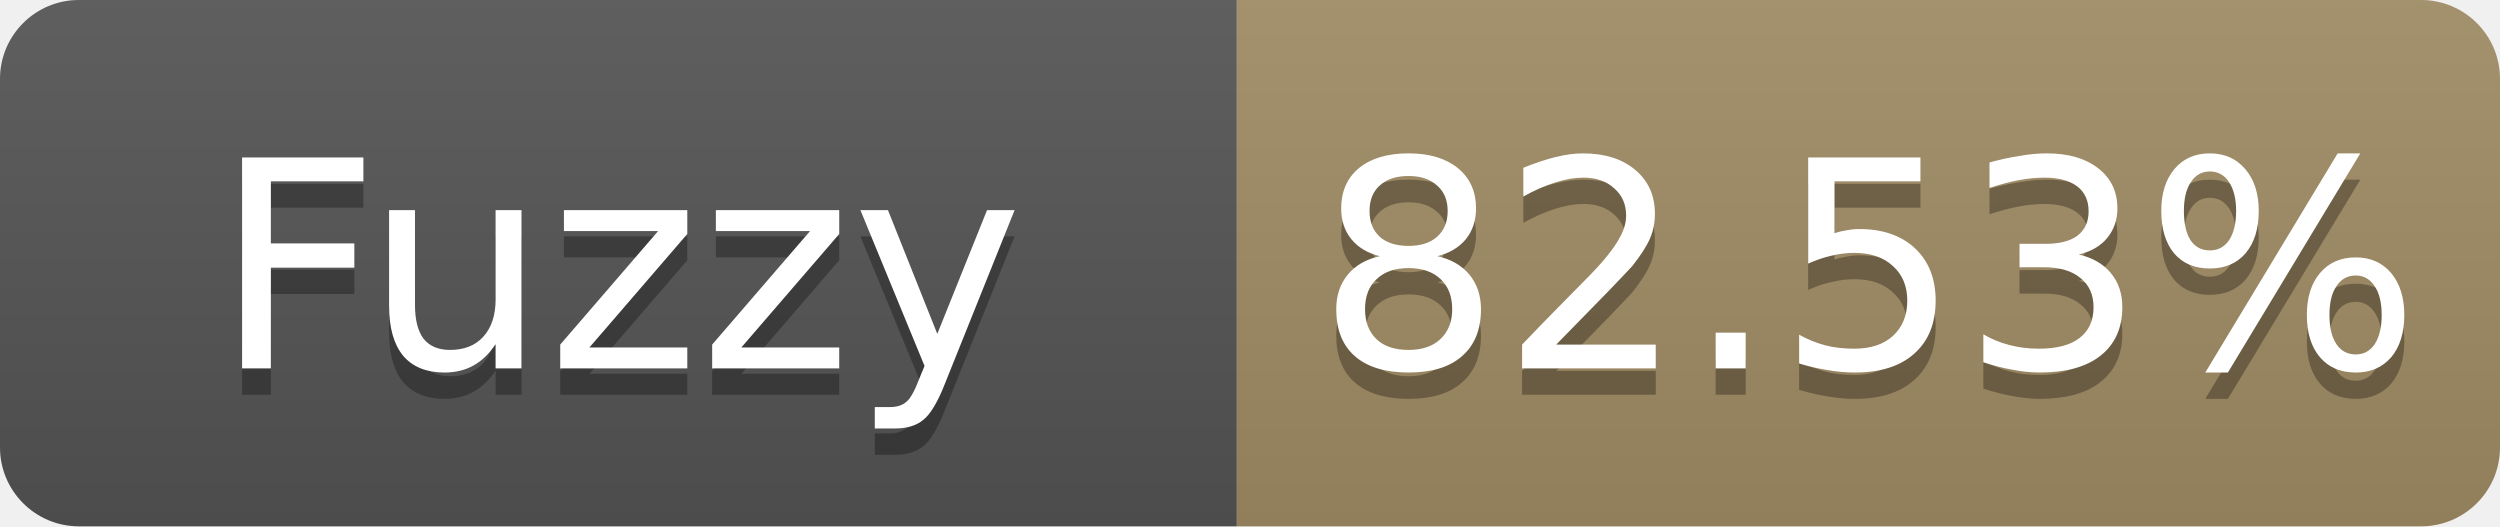
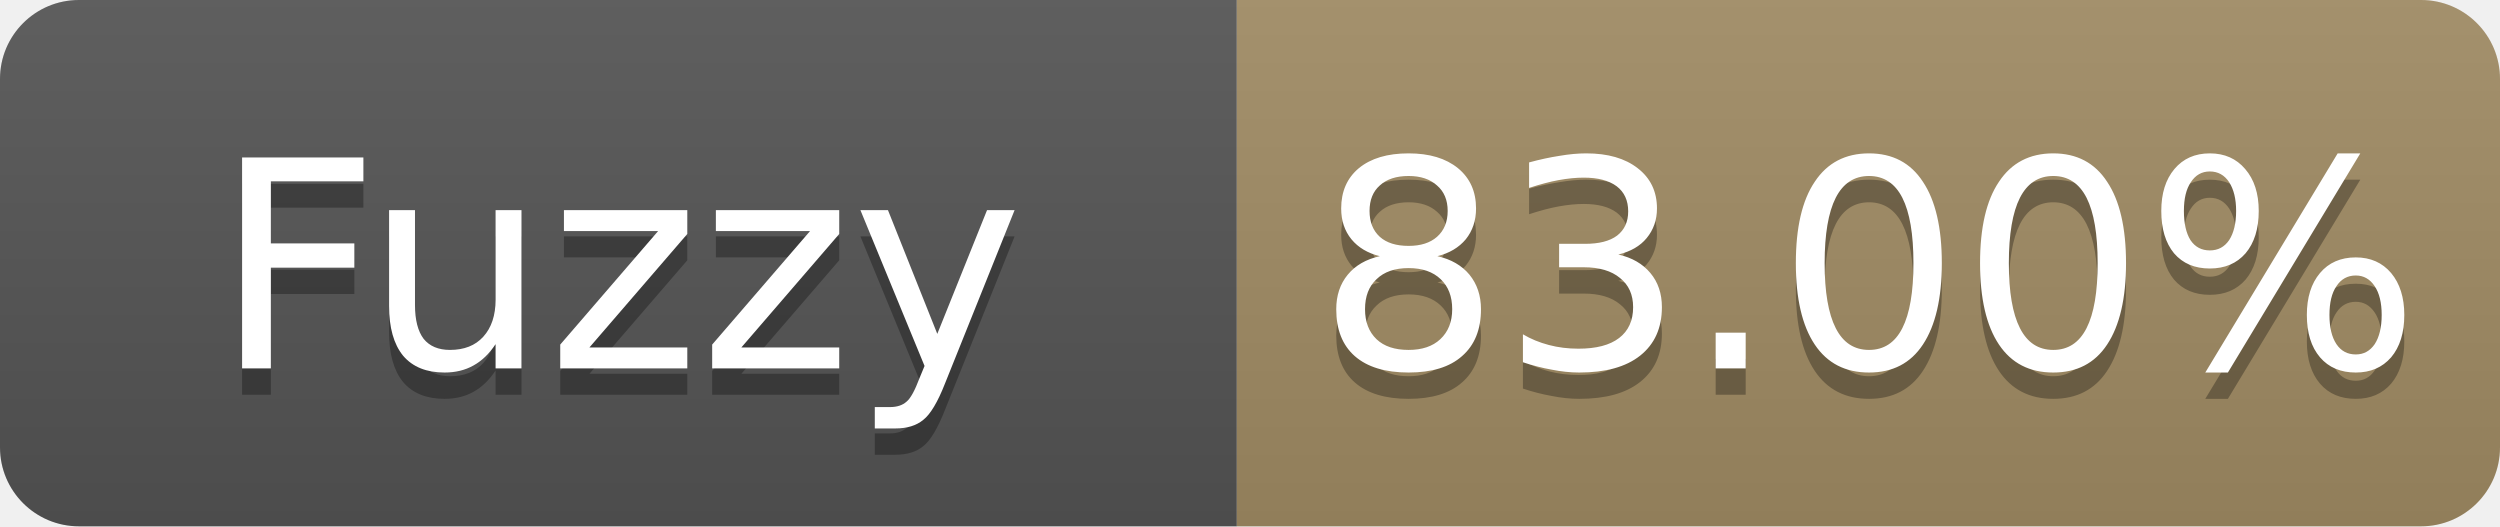
- <svg xmlns="http://www.w3.org/2000/svg" width="95" height="20" role="img" aria-label="Fuzzy: 82.53%">
+ <svg xmlns="http://www.w3.org/2000/svg" width="95" height="20" role="img" aria-label="Fuzzy: 83.00%">
  <linearGradient id="s" x2="0" y2="100%">
    <stop offset="0" stop-color="#bbb" stop-opacity=".1" />
    <stop offset="1" stop-opacity=".1" />
  </linearGradient>
  <clipPath id="r">
    <rect width="95" height="20" rx="3" fill="#fff" />
  </clipPath>
  <g clip-path="url(#r)">
    <rect width="47" height="20" fill="#555" />
    <rect x="47" width="48" height="20" fill="#a28c64" />
    <rect width="95" height="20" fill="url(#s)" />
  </g>
  <g fill="#fff" text-anchor="middle" font-family="Verdana,Geneva,DejaVu Sans,sans-serif" font-size="11">
    <text x="23.5" y="15" fill="#010101" fill-opacity=".3">Fuzzy</text>
    <text x="23.5" y="14">Fuzzy</text>
-     <text x="71.0" y="15" fill="#010101" fill-opacity=".3">82.53%</text>
-     <text x="71.0" y="14">82.53%</text>
+     <text x="71.0" y="15" fill="#010101" fill-opacity=".3">83.00%</text>
+     <text x="71.0" y="14">83.00%</text>
  </g>
</svg>
